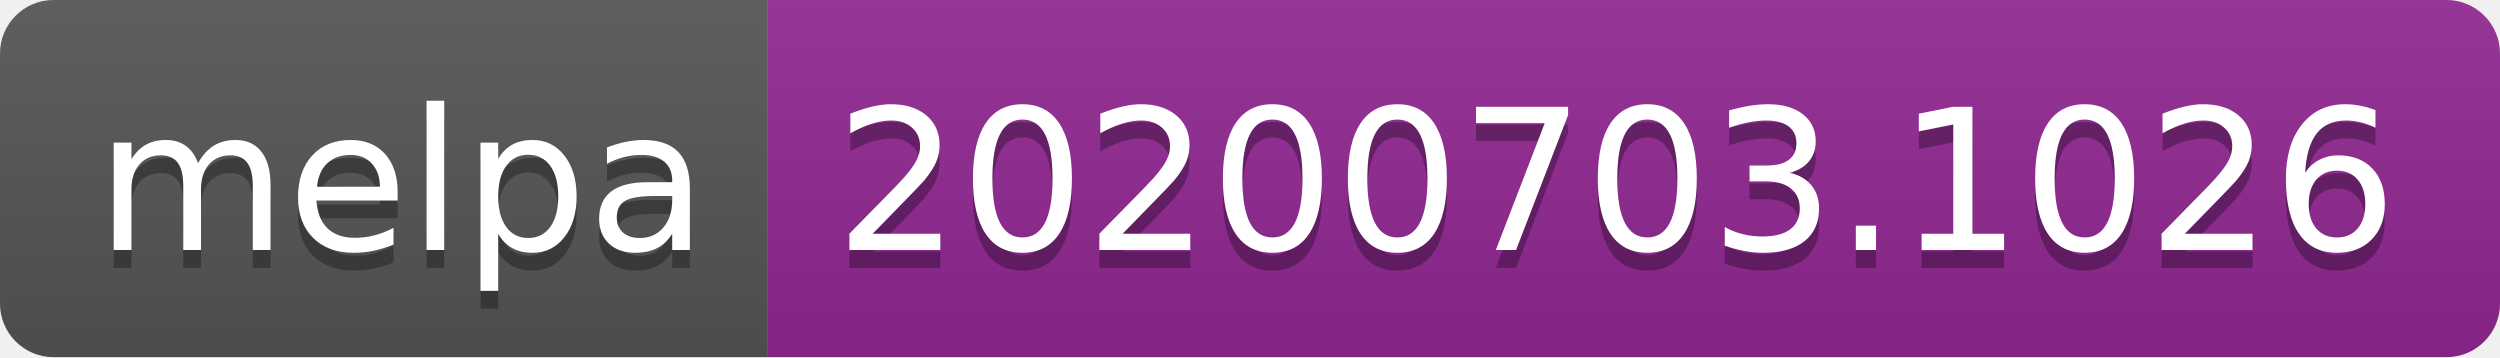
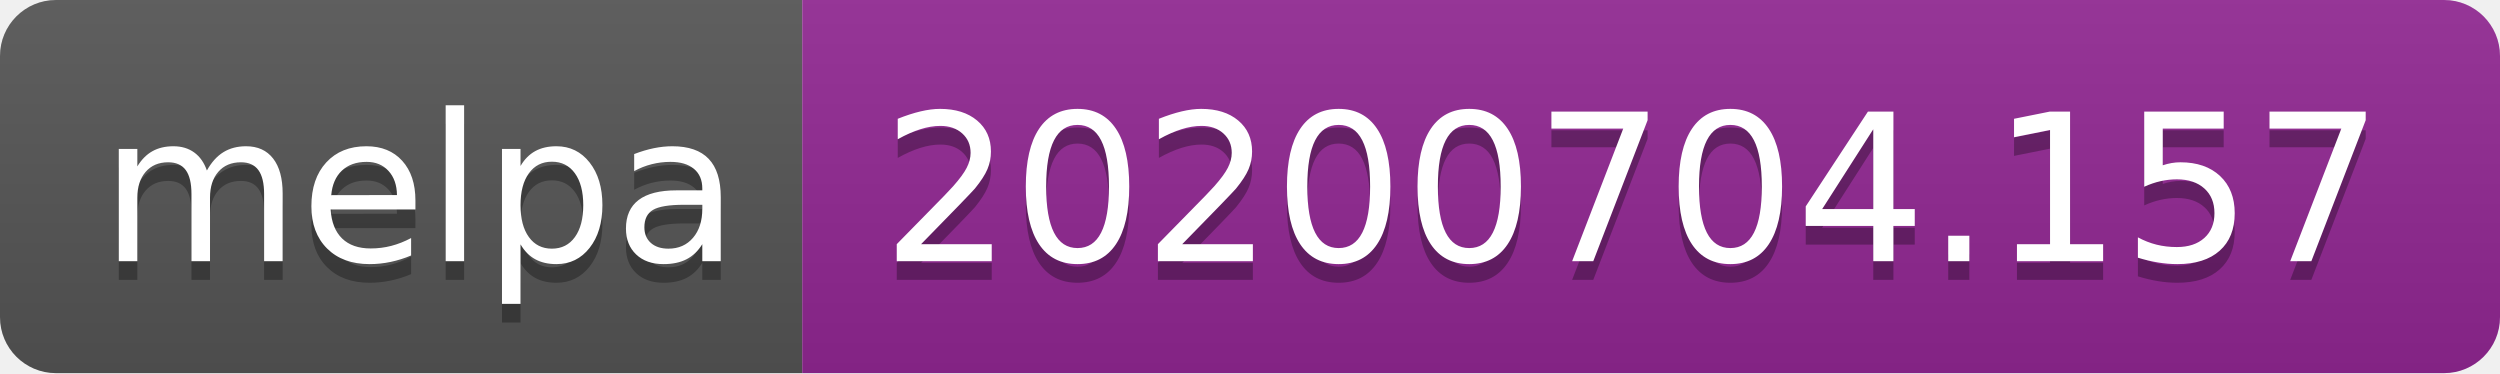
- <svg xmlns="http://www.w3.org/2000/svg" width="140" height="20">
+ <svg xmlns="http://www.w3.org/2000/svg" width="134" height="20">
  <linearGradient id="s" x2="0" y2="100%">
    <stop offset="0" stop-color="#bbb" stop-opacity=".1" />
    <stop offset="1" stop-opacity=".1" />
  </linearGradient>
  <clipPath id="r">
-     <rect width="140" height="20" rx="3" fill="#fff" />
+     <rect width="134" height="20" rx="3" fill="#fff" />
  </clipPath>
  <g clip-path="url(#r)">
    <rect width="43" height="20" fill="#555" />
-     <rect x="43" width="97" height="20" fill="#922793" />
-     <rect width="140" height="20" fill="url(#s)" />
+     <rect x="43" width="91" height="20" fill="#922793" />
+     <rect width="134" height="20" fill="url(#s)" />
  </g>
  <g fill="#fff" text-anchor="middle" font-family="Verdana,Geneva,DejaVu Sans,sans-serif" text-rendering="geometricPrecision" font-size="110">
    <text x="225" y="150" fill="#010101" fill-opacity=".3" transform="scale(.1)" textLength="330">melpa</text>
    <text x="225" y="140" transform="scale(.1)" textLength="330">melpa</text>
-     <text x="905" y="150" fill="#010101" fill-opacity=".3" transform="scale(.1)" textLength="870">20200703.1026</text>
-     <text x="905" y="140" transform="scale(.1)" textLength="870">20200703.1026</text>
+     <text x="875" y="150" fill="#010101" fill-opacity=".3" transform="scale(.1)" textLength="810">20200704.157</text>
+     <text x="875" y="140" transform="scale(.1)" textLength="810">20200704.157</text>
  </g>
</svg>
